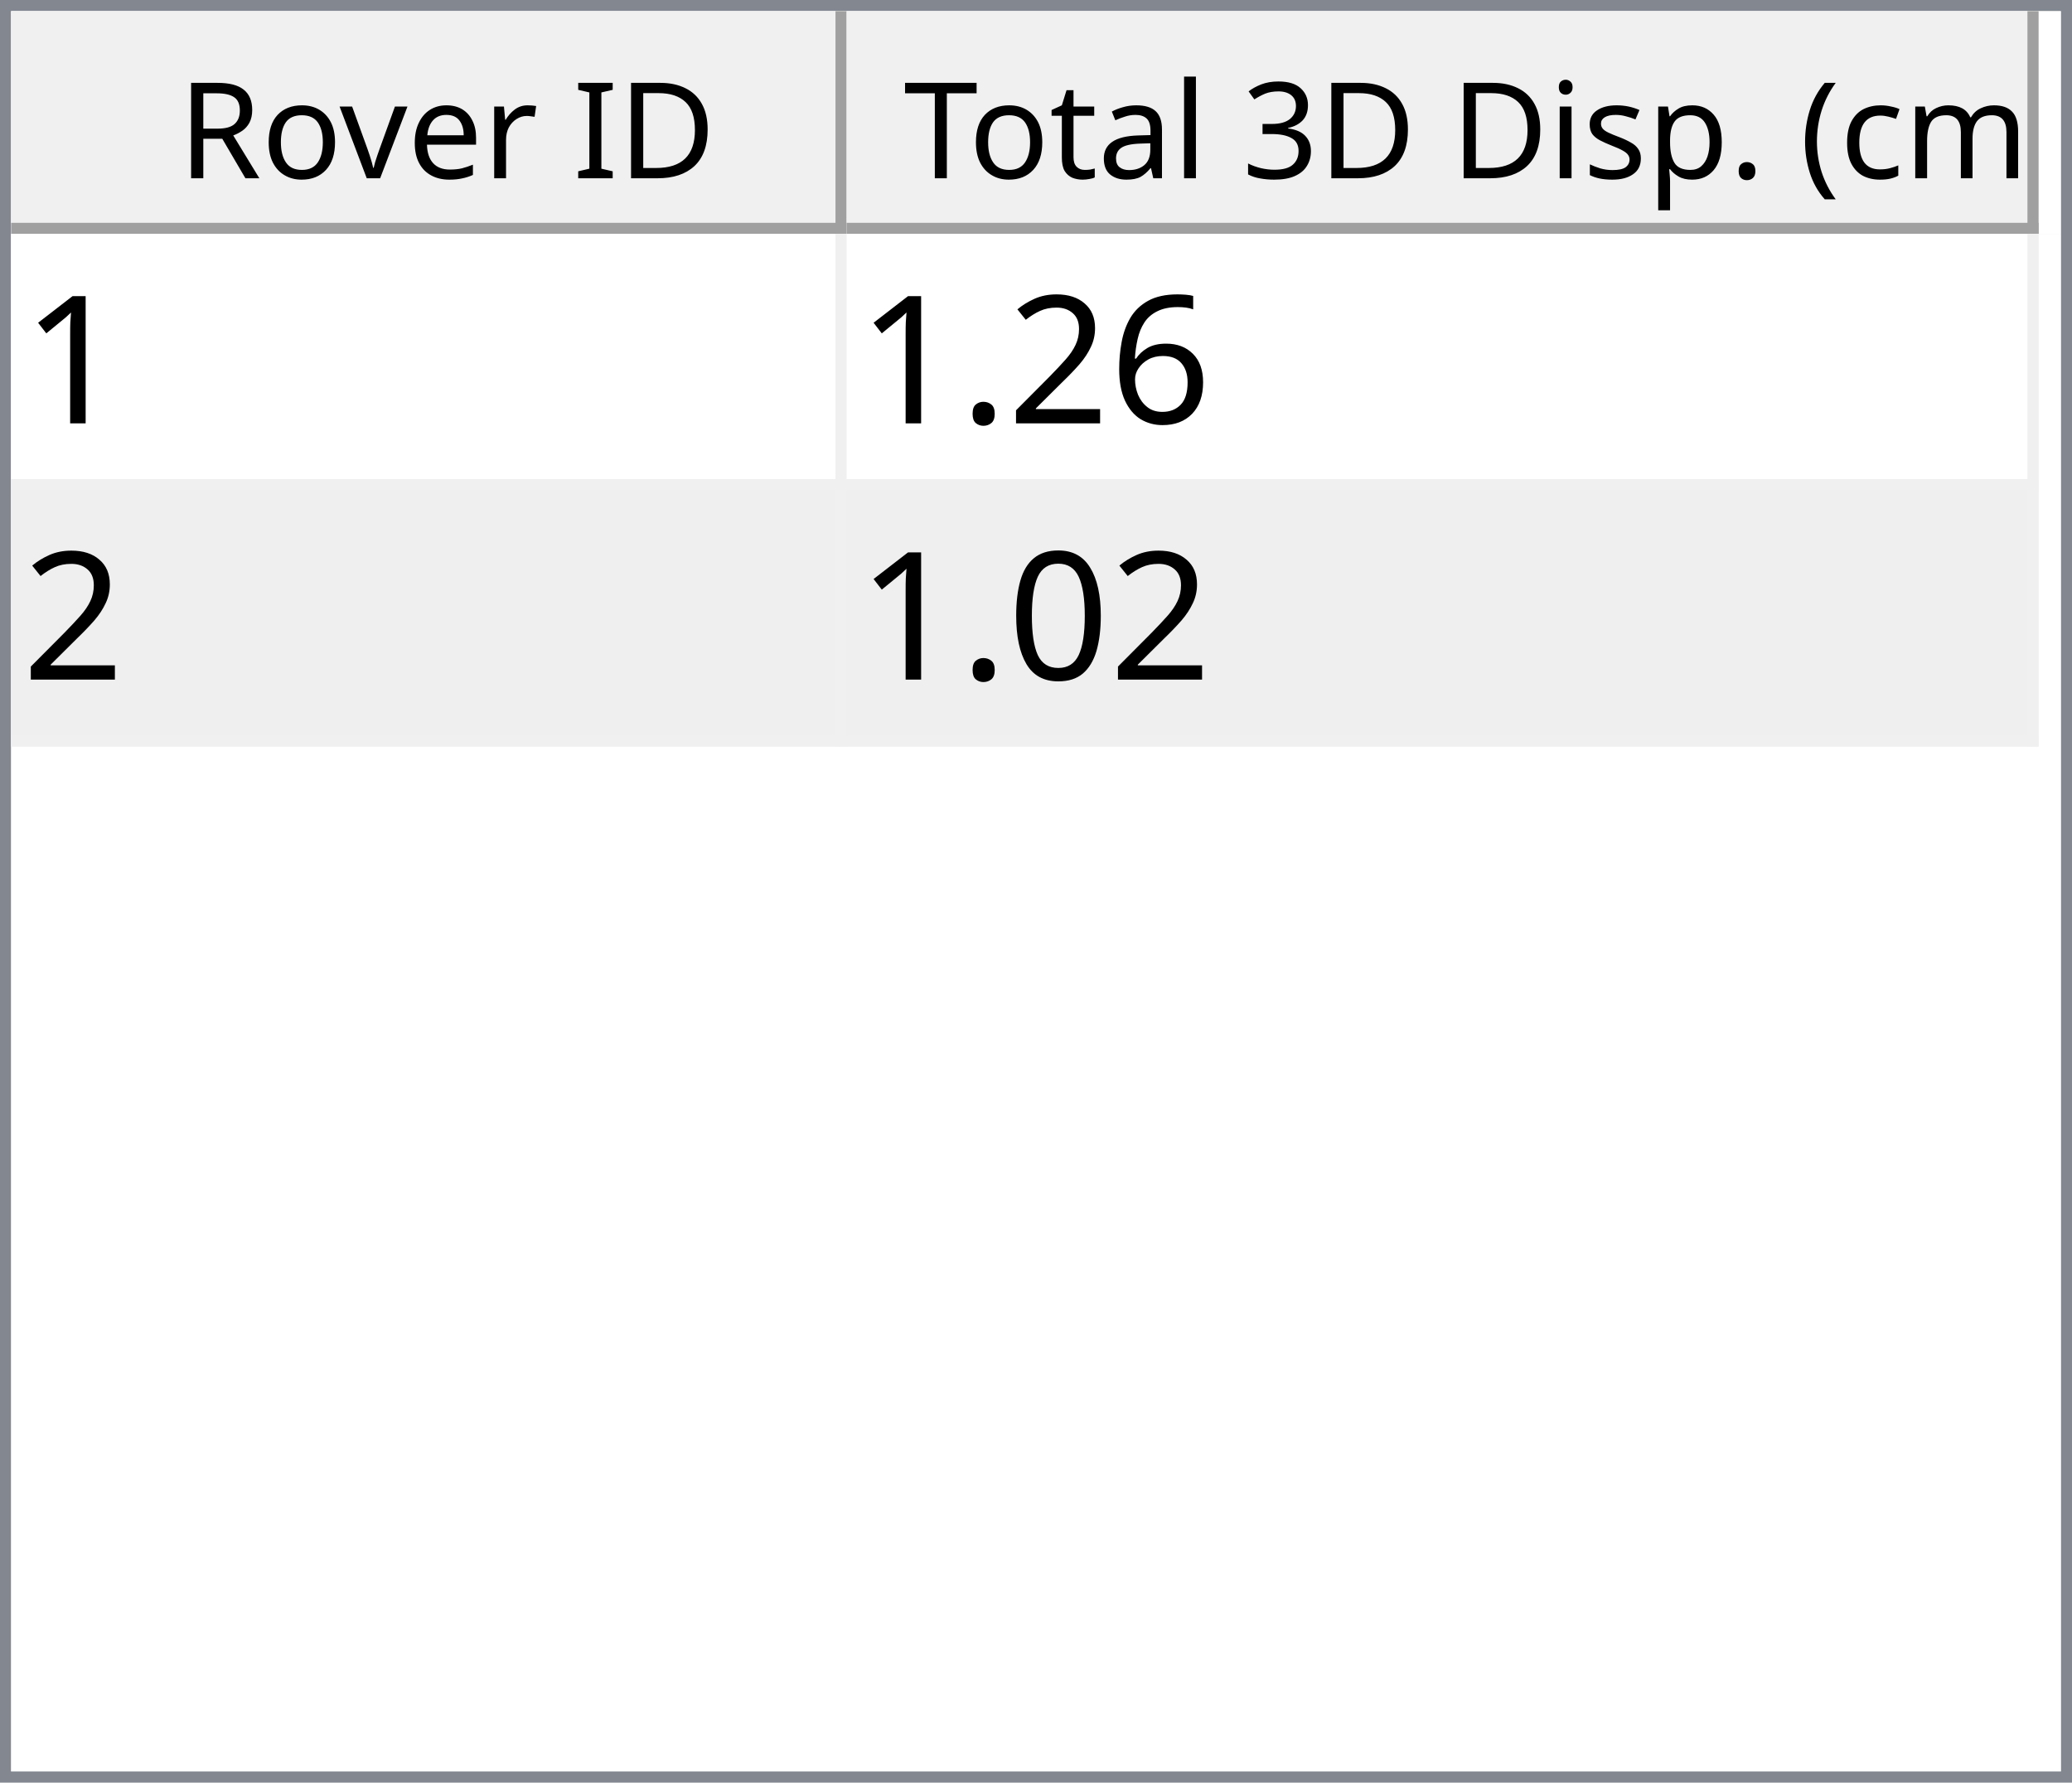
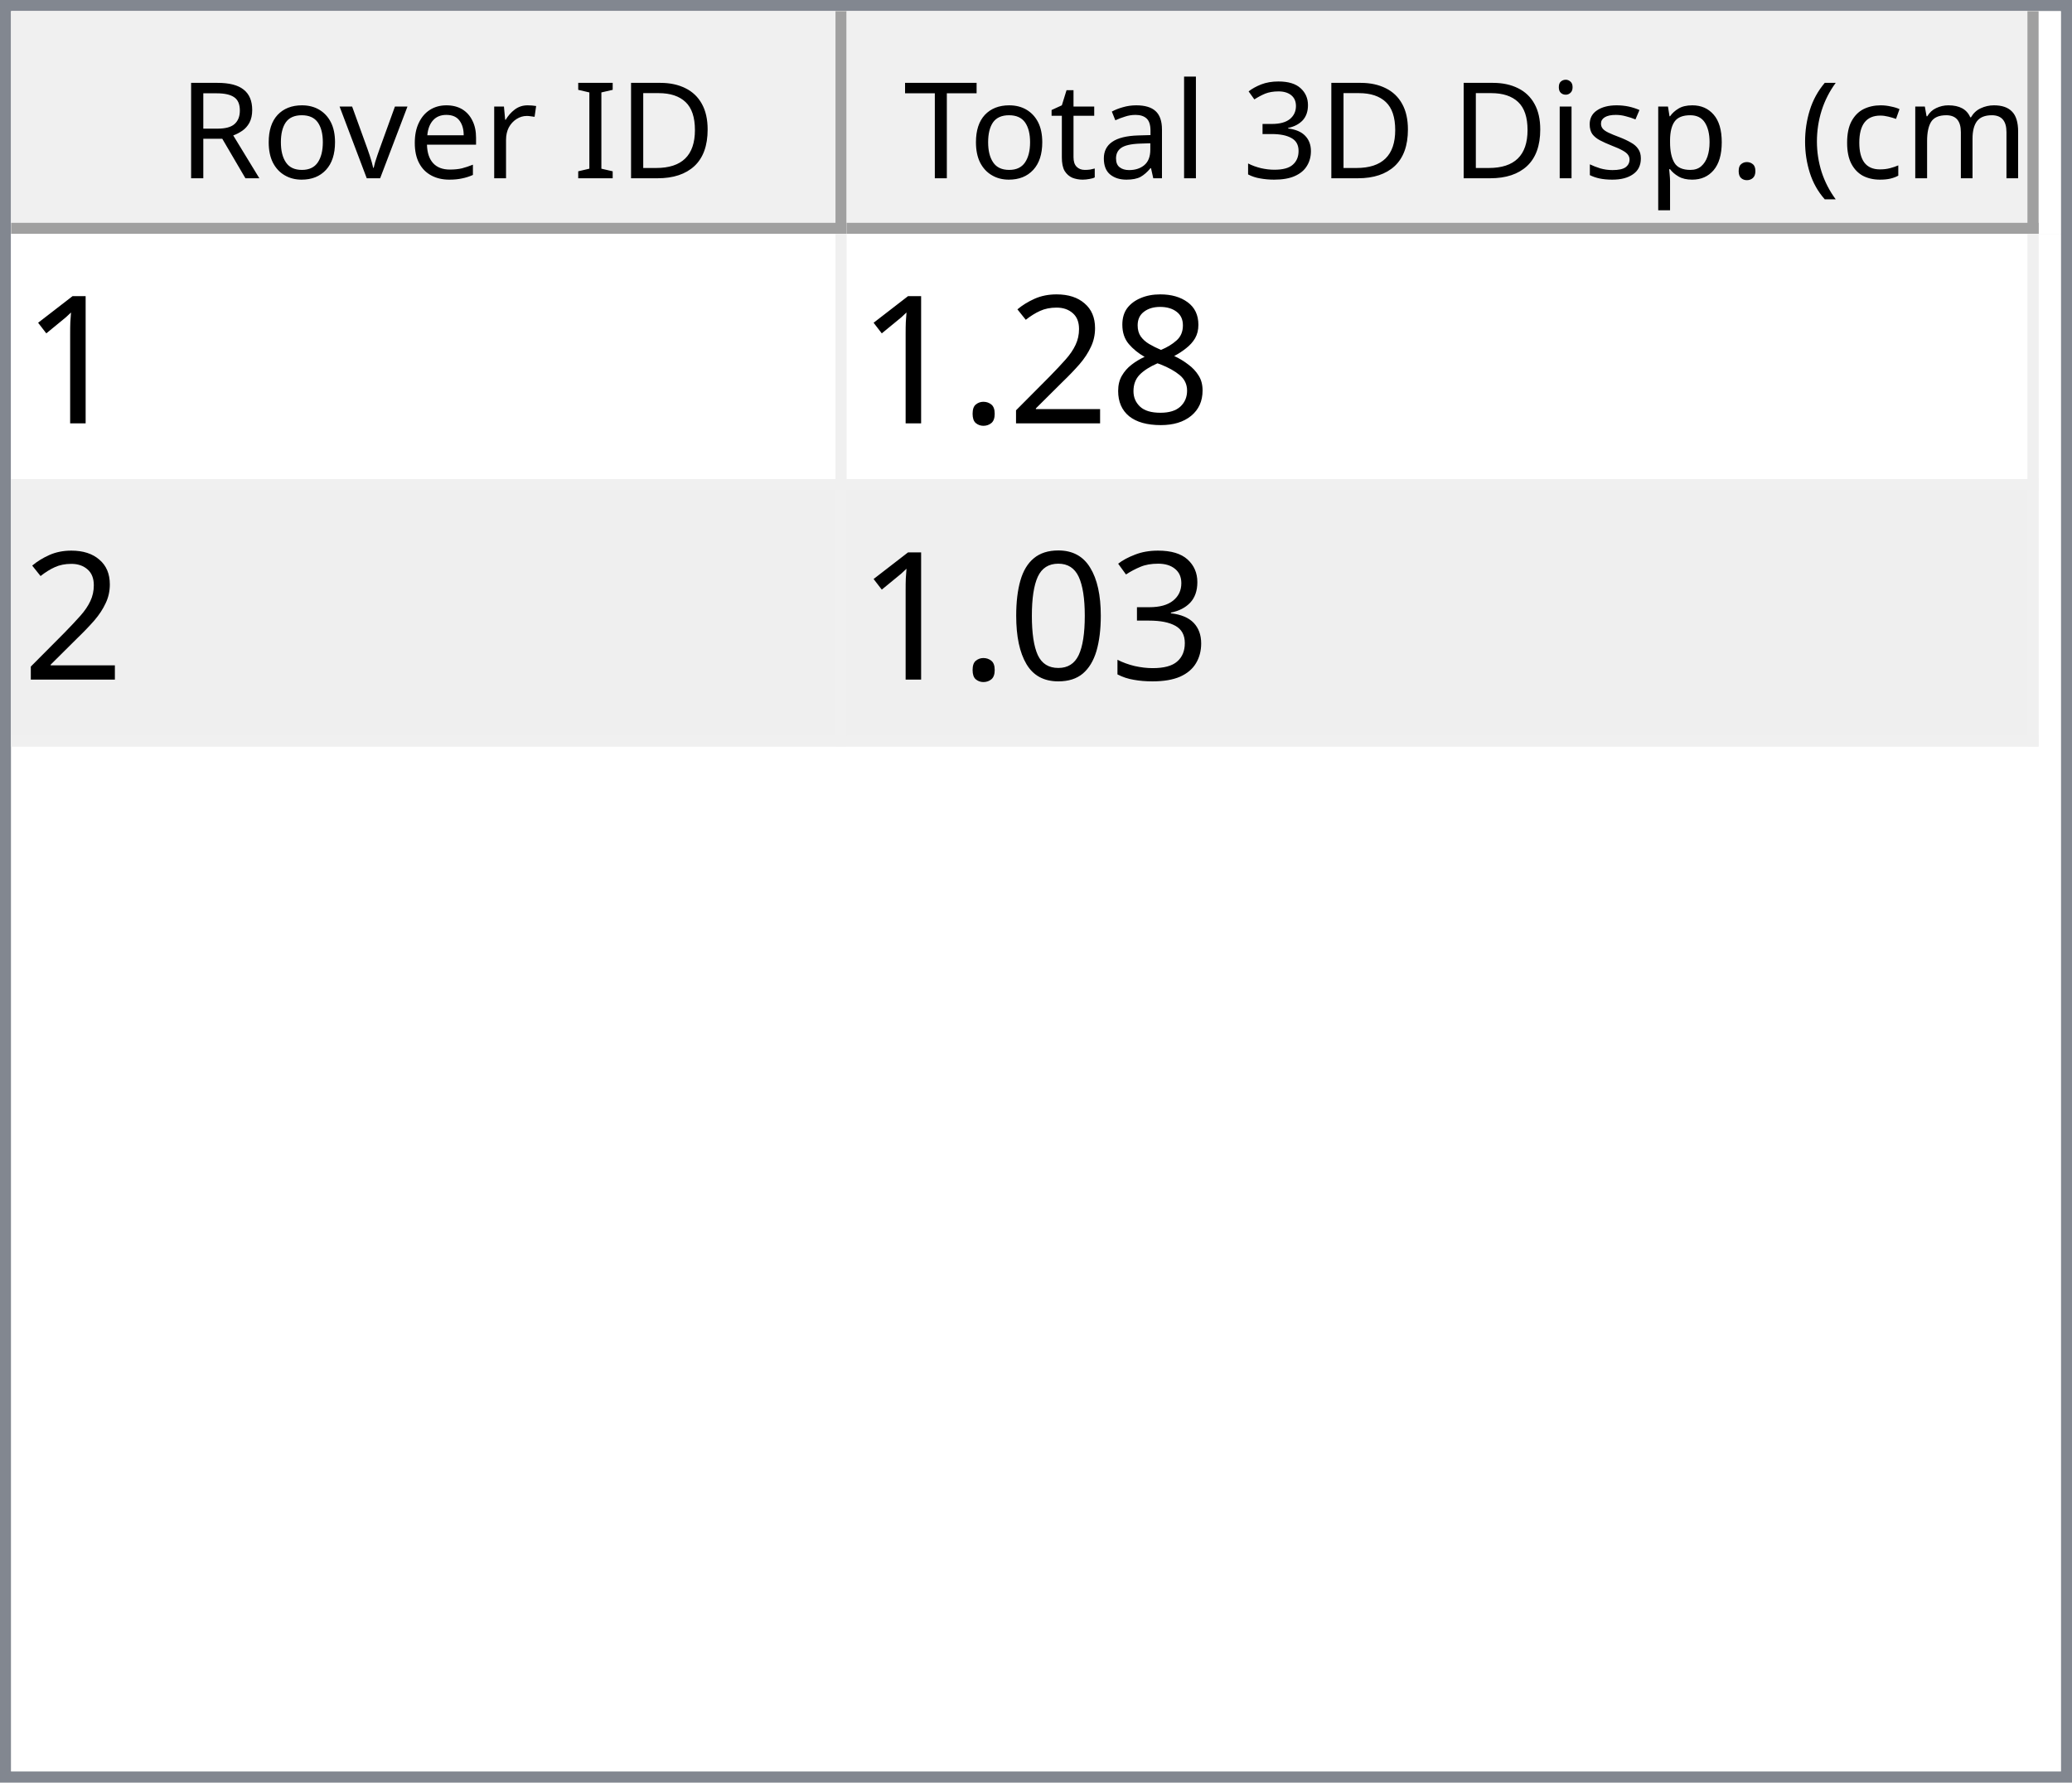
<svg xmlns="http://www.w3.org/2000/svg" style="fill-opacity:1; color-rendering:auto; color-interpolation:auto; text-rendering:auto; stroke:black; stroke-linecap:square; stroke-miterlimit:10; shape-rendering:auto; stroke-opacity:1; fill:black; stroke-dasharray:none; font-weight:normal; stroke-width:1; font-family:'Dialog'; font-style:normal; stroke-linejoin:miter; font-size:12px; stroke-dashoffset:0; image-rendering:auto;" width="186" height="160">
  <defs id="genericDefs" />
  <g>
    <defs id="defs1">
      <clipPath clipPathUnits="userSpaceOnUse" id="clipPath1">
        <path d="M0 0 L186 0 L186 160 L0 160 L0 0 Z" />
      </clipPath>
      <clipPath clipPathUnits="userSpaceOnUse" id="clipPath2">
        <path d="M0 0 L0 160 L186 160 L186 0 Z" />
      </clipPath>
      <clipPath clipPathUnits="userSpaceOnUse" id="clipPath3">
        <path d="M0 0 L0 20 L184 20 L184 0 Z" />
      </clipPath>
      <clipPath clipPathUnits="userSpaceOnUse" id="clipPath4">
        <path d="M0 0 L0 20 L75 20 L75 0 Z" />
      </clipPath>
      <clipPath clipPathUnits="userSpaceOnUse" id="clipPath5">
        <path d="M1 1 L1 19 L74 19 L74 1 Z" />
      </clipPath>
      <clipPath clipPathUnits="userSpaceOnUse" id="clipPath6">
        <path d="M0 0 L0 18 L73 18 L73 0 Z" />
      </clipPath>
      <clipPath clipPathUnits="userSpaceOnUse" id="clipPath7">
        <path d="M-0.5 -0.5 L-0.5 19.5 L74.5 19.5 L74.5 -0.5 Z" />
      </clipPath>
      <clipPath clipPathUnits="userSpaceOnUse" id="clipPath8">
        <path d="M0 0 L0 20 L107 20 L107 0 Z" />
      </clipPath>
      <clipPath clipPathUnits="userSpaceOnUse" id="clipPath9">
        <path d="M1 1 L1 19 L106 19 L106 1 Z" />
      </clipPath>
      <clipPath clipPathUnits="userSpaceOnUse" id="clipPath10">
        <path d="M0 0 L0 18 L105 18 L105 0 Z" />
      </clipPath>
      <clipPath clipPathUnits="userSpaceOnUse" id="clipPath11">
        <path d="M-0.5 -0.5 L-0.5 19.5 L106.5 19.5 L106.5 -0.5 Z" />
      </clipPath>
      <clipPath clipPathUnits="userSpaceOnUse" id="clipPath12">
        <path d="M0 0 L0 138 L184 138 L184 0 Z" />
      </clipPath>
      <clipPath clipPathUnits="userSpaceOnUse" id="clipPath13">
        <path d="M0 0 L0 46 L182 46 L182 0 Z" />
      </clipPath>
      <clipPath clipPathUnits="userSpaceOnUse" id="clipPath14">
        <path d="M-0.5 -0.5 L-0.5 45.5 L181.5 45.5 L181.5 -0.5 Z" />
      </clipPath>
      <clipPath clipPathUnits="userSpaceOnUse" id="clipPath15">
        <path d="M0 0 L0 22 L74 22 L74 0 Z" />
      </clipPath>
      <clipPath clipPathUnits="userSpaceOnUse" id="clipPath16">
        <path d="M0 0 L0 22 L106 22 L106 0 Z" />
      </clipPath>
      <font horiz-adv-x="64.551" id="font1">
        <font-face ascent="107.91" descent="25.098" units-per-em="100" style="font-style:normal; font-family:Segoe UI; font-weight:normal;" />
        <missing-glyph horiz-adv-x="64.551" d="M8.109 0 L8.109 68.266 L56.453 68.266 L56.453 0 L8.109 0 ZM15.328 7.234 L49.219 7.234 L49.219 61.031 L15.328 61.031 L15.328 7.234 Z" />
        <glyph unicode="D" horiz-adv-x="70.117" d="M9.188 0 L9.188 70.016 L28.516 70.016 Q65.531 70.016 65.531 35.891 Q65.531 19.672 55.25 9.836 Q44.969 0 27.734 0 L9.188 0 ZM17.391 62.594 L17.391 7.422 L27.828 7.422 Q41.609 7.422 49.273 14.797 Q56.938 22.172 56.938 35.688 Q56.938 62.594 28.328 62.594 L17.391 62.594 Z" />
        <glyph unicode="I" horiz-adv-x="26.611" d="M17.391 0 L9.188 0 L9.188 70.016 L17.391 70.016 L17.391 0 Z" />
        <glyph unicode=" " horiz-adv-x="27.393" d="" />
        <glyph unicode="r" horiz-adv-x="34.766" d="M34.188 41.891 Q32.078 43.5 28.125 43.5 Q23 43.5 19.555 38.672 Q16.109 33.844 16.109 25.484 L16.109 0 L8.109 0 L8.109 50 L16.109 50 L16.109 39.703 L16.312 39.703 Q18.016 44.969 21.531 47.922 Q25.047 50.875 29.391 50.875 Q32.516 50.875 34.188 50.203 L34.188 41.891 Z" />
        <glyph unicode="e" horiz-adv-x="52.295" d="M48.297 23 L12.984 23 Q13.188 14.656 17.484 10.109 Q21.781 5.562 29.297 5.562 Q37.75 5.562 44.828 11.141 L44.828 3.609 Q38.234 -1.172 27.391 -1.172 Q16.797 -1.172 10.742 5.641 Q4.688 12.453 4.688 24.812 Q4.688 36.469 11.305 43.82 Q17.922 51.172 27.734 51.172 Q37.547 51.172 42.922 44.828 Q48.297 38.484 48.297 27.203 L48.297 23 ZM40.094 29.781 Q40.047 36.719 36.75 40.578 Q33.453 44.438 27.594 44.438 Q21.922 44.438 17.969 40.383 Q14.016 36.328 13.094 29.781 L40.094 29.781 Z" />
        <glyph unicode="v" horiz-adv-x="47.9" d="M47.406 50 L27.484 0 L19.625 0 L0.688 50 L9.469 50 L22.172 13.672 Q23.578 9.672 23.922 6.688 L24.125 6.688 Q24.609 10.453 25.688 13.484 L38.969 50 L47.406 50 Z" />
        <glyph unicode="o" horiz-adv-x="58.594" d="M29 -1.172 Q17.922 -1.172 11.305 5.836 Q4.688 12.844 4.688 24.422 Q4.688 37.016 11.57 44.094 Q18.453 51.172 30.172 51.172 Q41.359 51.172 47.633 44.289 Q53.906 37.406 53.906 25.203 Q53.906 13.234 47.141 6.031 Q40.375 -1.172 29 -1.172 ZM29.594 44.438 Q21.875 44.438 17.383 39.188 Q12.891 33.938 12.891 24.703 Q12.891 15.828 17.43 10.695 Q21.969 5.562 29.594 5.562 Q37.359 5.562 41.531 10.594 Q45.703 15.625 45.703 24.906 Q45.703 34.281 41.531 39.359 Q37.359 44.438 29.594 44.438 Z" />
        <glyph unicode="R" horiz-adv-x="59.814" d="M59.375 0 L49.609 0 L37.891 19.625 Q36.281 22.359 34.766 24.289 Q33.25 26.219 31.664 27.438 Q30.078 28.656 28.25 29.219 Q26.422 29.781 24.125 29.781 L17.391 29.781 L17.391 0 L9.188 0 L9.188 70.016 L30.078 70.016 Q34.672 70.016 38.555 68.867 Q42.438 67.719 45.289 65.375 Q48.141 63.031 49.758 59.547 Q51.375 56.062 51.375 51.375 Q51.375 47.703 50.273 44.656 Q49.172 41.609 47.148 39.211 Q45.125 36.812 42.266 35.133 Q39.406 33.453 35.844 32.516 L35.844 32.328 Q37.594 31.547 38.891 30.547 Q40.188 29.547 41.359 28.18 Q42.531 26.812 43.68 25.078 Q44.828 23.344 46.234 21.047 L59.375 0 ZM17.391 62.594 L17.391 37.203 L28.516 37.203 Q31.594 37.203 34.203 38.133 Q36.812 39.062 38.719 40.797 Q40.625 42.531 41.703 45.047 Q42.781 47.562 42.781 50.688 Q42.781 56.297 39.141 59.445 Q35.5 62.594 28.609 62.594 L17.391 62.594 Z" />
        <glyph unicode=")" horiz-adv-x="30.176" d="M8.297 -15.922 L1.172 -15.922 Q16.406 2.344 16.406 26.812 Q16.406 51.469 1.078 70.016 L8.297 70.016 Q23.531 52.156 23.531 26.703 Q23.531 1.375 8.297 -15.922 Z" />
        <glyph unicode="m" horiz-adv-x="86.133" d="M79.109 0 L71.094 0 L71.094 28.719 Q71.094 37.016 68.531 40.727 Q65.969 44.438 59.906 44.438 Q54.781 44.438 51.195 39.75 Q47.609 35.062 47.609 28.516 L47.609 0 L39.594 0 L39.594 29.688 Q39.594 44.438 28.219 44.438 Q22.953 44.438 19.531 40.016 Q16.109 35.594 16.109 28.516 L16.109 0 L8.109 0 L8.109 50 L16.109 50 L16.109 42.094 L16.312 42.094 Q21.625 51.172 31.844 51.172 Q36.969 51.172 40.773 48.312 Q44.578 45.453 46 40.828 Q51.562 51.172 62.594 51.172 Q79.109 51.172 79.109 30.812 L79.109 0 Z" />
        <glyph unicode="c" horiz-adv-x="46.191" d="M42.188 2.297 Q36.422 -1.172 28.516 -1.172 Q17.828 -1.172 11.258 5.789 Q4.688 12.75 4.688 23.828 Q4.688 36.188 11.766 43.68 Q18.844 51.172 30.672 51.172 Q37.25 51.172 42.281 48.734 L42.281 40.531 Q36.719 44.438 30.375 44.438 Q22.703 44.438 17.797 38.945 Q12.891 33.453 12.891 24.516 Q12.891 15.719 17.508 10.641 Q22.125 5.562 29.891 5.562 Q36.422 5.562 42.188 9.906 L42.188 2.297 Z" />
        <glyph unicode="(" horiz-adv-x="30.176" d="M29.109 -15.922 L21.969 -15.922 Q6.844 1.375 6.844 26.703 Q6.844 52.156 21.969 70.016 L29.203 70.016 Q13.875 51.469 13.875 26.812 Q13.875 2.344 29.109 -15.922 Z" />
        <glyph unicode="." horiz-adv-x="21.68" d="M10.891 -1.078 Q8.641 -1.078 7.055 0.539 Q5.469 2.156 5.469 4.391 Q5.469 6.641 7.055 8.273 Q8.641 9.906 10.891 9.906 Q13.188 9.906 14.797 8.273 Q16.406 6.641 16.406 4.391 Q16.406 2.156 14.797 0.539 Q13.188 -1.078 10.891 -1.078 Z" />
        <glyph unicode="p" horiz-adv-x="58.789" d="M16.312 7.234 L16.109 7.234 L16.109 -23 L8.109 -23 L8.109 50 L16.109 50 L16.109 41.219 L16.312 41.219 Q22.219 51.172 33.594 51.172 Q43.266 51.172 48.688 44.461 Q54.109 37.75 54.109 26.469 Q54.109 13.922 48 6.375 Q41.891 -1.172 31.297 -1.172 Q21.578 -1.172 16.312 7.234 ZM16.109 27.391 L16.109 20.406 Q16.109 14.203 20.141 9.883 Q24.172 5.562 30.375 5.562 Q37.641 5.562 41.773 11.133 Q45.906 16.703 45.906 26.609 Q45.906 34.969 42.047 39.703 Q38.188 44.438 31.594 44.438 Q24.609 44.438 20.359 39.578 Q16.109 34.719 16.109 27.391 Z" />
        <glyph unicode="s" horiz-adv-x="42.432" d="M5.078 1.812 L5.078 10.406 Q11.625 5.562 19.484 5.562 Q30.031 5.562 30.031 12.594 Q30.031 14.594 29.125 15.992 Q28.219 17.391 26.68 18.461 Q25.141 19.531 23.07 20.383 Q21 21.234 18.609 22.172 Q15.281 23.484 12.766 24.828 Q10.25 26.172 8.57 27.859 Q6.891 29.547 6.031 31.695 Q5.172 33.844 5.172 36.719 Q5.172 40.234 6.789 42.945 Q8.406 45.656 11.086 47.484 Q13.766 49.312 17.211 50.242 Q20.656 51.172 24.312 51.172 Q30.812 51.172 35.938 48.922 L35.938 40.828 Q30.422 44.438 23.25 44.438 Q21 44.438 19.195 43.922 Q17.391 43.406 16.094 42.477 Q14.797 41.547 14.086 40.258 Q13.375 38.969 13.375 37.406 Q13.375 35.453 14.086 34.133 Q14.797 32.812 16.164 31.789 Q17.531 30.766 19.484 29.938 Q21.438 29.109 23.922 28.125 Q27.25 26.859 29.883 25.516 Q32.516 24.172 34.375 22.484 Q36.234 20.797 37.234 18.602 Q38.234 16.406 38.234 13.375 Q38.234 9.672 36.602 6.938 Q34.969 4.203 32.234 2.398 Q29.5 0.594 25.93 -0.289 Q22.359 -1.172 18.453 -1.172 Q10.75 -1.172 5.078 1.812 Z" />
        <glyph unicode="i" horiz-adv-x="24.219" d="M12.203 62.703 Q10.062 62.703 8.547 64.164 Q7.031 65.625 7.031 67.875 Q7.031 70.125 8.547 71.609 Q10.062 73.094 12.203 73.094 Q14.406 73.094 15.945 71.609 Q17.484 70.125 17.484 67.875 Q17.484 65.719 15.945 64.211 Q14.406 62.703 12.203 62.703 ZM16.109 0 L8.109 0 L8.109 50 L16.109 50 L16.109 0 Z" />
        <glyph unicode="3" horiz-adv-x="53.906" d="M46.531 19.828 Q46.531 15.094 44.75 11.211 Q42.969 7.328 39.719 4.57 Q36.469 1.812 31.93 0.297 Q27.391 -1.219 21.922 -1.219 Q11.922 -1.219 6 2.594 L6 11.188 Q13.094 5.609 22.219 5.609 Q25.875 5.609 28.828 6.539 Q31.781 7.469 33.906 9.227 Q36.031 10.984 37.18 13.477 Q38.328 15.969 38.328 19.094 Q38.328 32.812 18.797 32.812 L12.984 32.812 L12.984 39.594 L18.5 39.594 Q35.797 39.594 35.797 52.484 Q35.797 64.406 22.609 64.406 Q15.188 64.406 8.688 59.422 L8.688 67.188 Q15.375 71.188 24.609 71.188 Q29 71.188 32.57 69.969 Q36.141 68.75 38.68 66.555 Q41.219 64.359 42.609 61.281 Q44 58.203 44 54.5 Q44 40.672 30.031 36.719 L30.031 36.531 Q33.594 36.141 36.625 34.797 Q39.656 33.453 41.852 31.305 Q44.047 29.156 45.289 26.25 Q46.531 23.344 46.531 19.828 Z" />
        <glyph unicode="l" horiz-adv-x="24.219" d="M16.109 0 L8.109 0 L8.109 74.031 L16.109 74.031 L16.109 0 Z" />
        <glyph unicode="a" horiz-adv-x="50.879" d="M43.891 0 L35.891 0 L35.891 7.812 L35.688 7.812 Q30.469 -1.172 20.312 -1.172 Q12.844 -1.172 8.617 2.781 Q4.391 6.734 4.391 13.281 Q4.391 27.297 20.906 29.594 L35.891 31.688 Q35.891 44.438 25.594 44.438 Q16.547 44.438 9.281 38.281 L9.281 46.484 Q16.656 51.172 26.266 51.172 Q43.891 51.172 43.891 32.516 L43.891 0 ZM35.891 25.297 L23.828 23.641 Q18.266 22.859 15.43 20.875 Q12.594 18.891 12.594 13.875 Q12.594 10.203 15.211 7.883 Q17.828 5.562 22.172 5.562 Q28.125 5.562 32.008 9.742 Q35.891 13.922 35.891 20.312 L35.891 25.297 Z" />
        <glyph unicode="t" horiz-adv-x="33.887" d="M31.297 0.484 Q28.469 -1.078 23.828 -1.078 Q10.688 -1.078 10.688 13.578 L10.688 43.172 L2.094 43.172 L2.094 50 L10.688 50 L10.688 62.203 L18.703 64.797 L18.703 50 L31.297 50 L31.297 43.172 L18.703 43.172 L18.703 14.984 Q18.703 9.969 20.414 7.82 Q22.125 5.672 26.078 5.672 Q29.109 5.672 31.297 7.328 L31.297 0.484 Z" />
        <glyph unicode="T" horiz-adv-x="52.393" d="M50.594 62.594 L30.375 62.594 L30.375 0 L22.172 0 L22.172 62.594 L2 62.594 L2 70.016 L50.594 70.016 L50.594 62.594 Z" />
      </font>
      <font horiz-adv-x="75.0" id="font2">
        <font-face ascent="100.537" descent="21.973" units-per-em="100" style="font-style:normal; font-family:sans-serif; font-weight:normal;" />
        <missing-glyph horiz-adv-x="75.0" d="M12.5 0 L12.5 62.5 L62.5 62.5 L62.5 0 L12.5 0 ZM14.062 1.562 L60.938 1.562 L60.938 60.938 L14.062 60.938 L14.062 1.562 Z" />
        <glyph unicode="1" horiz-adv-x="55.615" d="M37.25 0 L28.469 0 L28.469 56 Q25.297 52.984 20.141 49.953 Q14.984 46.922 10.891 45.406 L10.891 53.906 Q18.266 57.375 23.781 62.305 Q29.297 67.234 31.594 71.875 L37.25 71.875 L37.25 0 Z" />
-         <glyph unicode="6" horiz-adv-x="55.615" d="M49.75 54.047 L41.016 53.375 Q39.844 58.547 37.703 60.891 Q34.125 64.656 28.906 64.656 Q24.703 64.656 21.531 62.312 Q17.391 59.281 14.992 53.469 Q12.594 47.656 12.5 36.922 Q15.672 41.75 20.266 44.094 Q24.859 46.438 29.891 46.438 Q38.672 46.438 44.852 39.969 Q51.031 33.5 51.031 23.25 Q51.031 16.5 48.125 10.719 Q45.219 4.938 40.141 1.859 Q35.062 -1.219 28.609 -1.219 Q17.625 -1.219 10.695 6.859 Q3.766 14.938 3.766 33.5 Q3.766 54.25 11.422 63.672 Q18.109 71.875 29.438 71.875 Q37.891 71.875 43.289 67.141 Q48.688 62.406 49.75 54.047 ZM13.875 23.188 Q13.875 18.656 15.797 14.508 Q17.719 10.359 21.188 8.18 Q24.656 6 28.469 6 Q34.031 6 38.039 10.492 Q42.047 14.984 42.047 22.703 Q42.047 30.125 38.086 34.398 Q34.125 38.672 28.125 38.672 Q22.172 38.672 18.023 34.398 Q13.875 30.125 13.875 23.188 Z" />
+         <glyph unicode="8" horiz-adv-x="55.615" d="M17.672 38.812 Q12.203 40.828 9.57 44.539 Q6.938 48.25 6.938 53.422 Q6.938 61.234 12.555 66.555 Q18.172 71.875 27.484 71.875 Q36.859 71.875 42.578 66.43 Q48.297 60.984 48.297 53.172 Q48.297 48.188 45.68 44.508 Q43.062 40.828 37.75 38.812 Q44.344 36.672 47.781 31.883 Q51.219 27.094 51.219 20.453 Q51.219 11.281 44.727 5.031 Q38.234 -1.219 27.641 -1.219 Q17.047 -1.219 10.547 5.055 Q4.047 11.328 4.047 20.703 Q4.047 27.688 7.594 32.398 Q11.141 37.109 17.672 38.812 ZM15.922 53.719 Q15.922 48.641 19.195 45.414 Q22.469 42.188 27.688 42.188 Q32.766 42.188 36.016 45.383 Q39.266 48.578 39.266 53.219 Q39.266 58.062 35.914 61.359 Q32.562 64.656 27.594 64.656 Q22.562 64.656 19.242 61.43 Q15.922 58.203 15.922 53.719 ZM13.094 20.656 Q13.094 16.891 14.875 13.375 Q16.656 9.859 20.172 7.93 Q23.688 6 27.734 6 Q34.031 6 38.133 10.055 Q42.234 14.109 42.234 20.359 Q42.234 26.703 38.016 30.859 Q33.797 35.016 27.438 35.016 Q21.234 35.016 17.164 30.914 Q13.094 26.812 13.094 20.656 Z" />
        <glyph unicode="2" horiz-adv-x="55.615" d="M50.344 8.453 L50.344 0 L3.031 0 Q2.938 3.172 4.047 6.109 Q5.859 10.938 9.836 15.625 Q13.812 20.312 21.344 26.469 Q33.016 36.031 37.117 41.625 Q41.219 47.219 41.219 52.203 Q41.219 57.422 37.477 61.008 Q33.734 64.594 27.734 64.594 Q21.391 64.594 17.578 60.789 Q13.766 56.984 13.719 50.25 L4.688 51.172 Q5.609 61.281 11.664 66.578 Q17.719 71.875 27.938 71.875 Q38.234 71.875 44.242 66.164 Q50.25 60.453 50.25 52 Q50.25 47.703 48.492 43.555 Q46.734 39.406 42.656 34.812 Q38.578 30.219 29.109 22.219 Q21.188 15.578 18.945 13.211 Q16.703 10.844 15.234 8.453 L50.344 8.453 Z" />
        <glyph unicode="." horiz-adv-x="27.783" d="M9.078 0 L9.078 10.016 L19.094 10.016 L19.094 0 L9.078 0 Z" />
+         <glyph unicode="3" horiz-adv-x="55.615" d="M4.203 18.891 L12.984 20.062 Q14.5 12.594 18.141 9.297 Q21.781 6 27 6 Q33.203 6 37.477 10.297 Q41.75 14.594 41.75 20.953 Q41.75 27 37.797 30.93 Q33.844 34.859 27.734 34.859 Q25.25 34.859 21.531 33.891 L22.516 41.609 Q23.391 41.5 23.922 41.5 Q29.547 41.5 34.039 44.43 Q38.531 47.359 38.531 53.469 Q38.531 58.297 35.258 61.477 Q31.984 64.656 26.812 64.656 Q21.688 64.656 18.266 61.43 Q14.844 58.203 13.875 51.766 L5.078 53.328 Q6.688 62.156 12.398 67.016 Q18.109 71.875 26.609 71.875 Q32.469 71.875 37.398 69.359 Q42.328 66.844 44.945 62.5 Q47.562 58.156 47.562 53.266 Q47.562 48.641 45.07 44.828 Q42.578 41.016 37.703 38.766 Q44.047 37.312 47.562 32.695 Q51.078 28.078 51.078 21.141 Q51.078 11.766 44.242 5.25 Q37.406 -1.266 26.953 -1.266 Q17.531 -1.266 11.305 4.352 Q5.078 9.969 4.203 18.891 Z" />
        <glyph unicode="0" horiz-adv-x="55.615" d="M4.156 35.297 Q4.156 48 6.766 55.742 Q9.375 63.484 14.523 67.68 Q19.672 71.875 27.484 71.875 Q33.25 71.875 37.594 69.555 Q41.938 67.234 44.773 62.867 Q47.609 58.5 49.219 52.227 Q50.828 45.953 50.828 35.297 Q50.828 22.703 48.242 14.969 Q45.656 7.234 40.508 3.008 Q35.359 -1.219 27.484 -1.219 Q17.141 -1.219 11.234 6.203 Q4.156 15.141 4.156 35.297 ZM13.188 35.297 Q13.188 17.672 17.312 11.836 Q21.438 6 27.484 6 Q33.547 6 37.672 11.859 Q41.797 17.719 41.797 35.297 Q41.797 52.984 37.672 58.789 Q33.547 64.594 27.391 64.594 Q21.344 64.594 17.719 59.469 Q13.188 52.938 13.188 35.297 Z" />
      </font>
    </defs>
    <g style="fill:white; stroke:white;">
      <rect x="0" y="0" width="186" style="clip-path:url(#clipPath1); stroke:none;" height="160" />
    </g>
    <g style="fill:white; text-rendering:optimizeSpeed; color-rendering:optimizeSpeed; image-rendering:optimizeSpeed; shape-rendering:crispEdges; stroke:white; color-interpolation:sRGB;">
      <rect x="0" width="186" height="160" y="0" style="stroke:none;" />
      <path style="stroke:none;" d="M0 160 L186 160 L186 0 L0 0 Z" />
    </g>
    <g style="fill:rgb(240,240,240); font-family:'Segoe UI'; stroke:rgb(240,240,240);">
      <rect x="0" y="0" width="186" style="clip-path:url(#clipPath2); stroke:none;" height="160" />
    </g>
    <g style="fill:rgb(130,135,144); font-family:'Segoe UI'; stroke:rgb(130,135,144);">
      <path d="M0 0 L186 0 L186 160 L0 160 L0 0 ZM1 1 L185 1 L185 159 L1 159 L1 1 Z" style="fill-rule:evenodd; clip-path:url(#clipPath2); stroke:none;" />
    </g>
    <g style="fill:white; font-family:'Segoe UI'; stroke:white;" transform="translate(1,1)">
      <rect x="0" y="0" width="184" style="clip-path:url(#clipPath3); stroke:none;" height="20" />
    </g>
    <g style="fill:rgb(240,240,240); font-family:'Segoe UI'; stroke:rgb(240,240,240);" transform="translate(1,1)">
      <rect x="0" y="0" width="75" style="clip-path:url(#clipPath4); stroke:none;" height="20" />
    </g>
    <g style="font-family:'Segoe UI';" transform="translate(2,2)">
      <text x="14" xml:space="preserve" y="14" style="clip-path:url(#clipPath6); stroke:none;">Rover ID</text>
    </g>
    <g style="fill:rgb(160,160,160); font-family:'Segoe UI'; stroke:rgb(160,160,160); stroke-linejoin:bevel;" transform="translate(1.5,1.5)">
      <line x1="74" x2="74" y1="0" style="fill:none; clip-path:url(#clipPath7);" y2="19" />
    </g>
    <g style="fill:rgb(160,160,160); font-family:'Segoe UI'; stroke:rgb(160,160,160); stroke-linejoin:bevel;" transform="matrix(1,0,0,1,1,1) translate(0.5,0.5)">
      <line x1="0" x2="74" y1="19" style="fill:none; clip-path:url(#clipPath7);" y2="19" />
    </g>
    <g style="fill:rgb(240,240,240); font-family:'Segoe UI'; stroke:rgb(240,240,240);" transform="translate(76,1)">
      <rect x="0" y="0" width="107" style="clip-path:url(#clipPath8); stroke:none;" height="20" />
    </g>
    <g style="font-family:'Segoe UI';" transform="translate(77,2)">
      <text x="1" xml:space="preserve" y="14" style="clip-path:url(#clipPath10); stroke:none;"> Total 3D Disp. (cm)</text>
    </g>
    <g style="fill:rgb(160,160,160); font-family:'Segoe UI'; stroke:rgb(160,160,160); stroke-linejoin:bevel;" transform="translate(76.5,1.5)">
      <line x1="106" x2="106" y1="0" style="fill:none; clip-path:url(#clipPath11);" y2="19" />
    </g>
    <g style="fill:rgb(160,160,160); font-family:'Segoe UI'; stroke:rgb(160,160,160); stroke-linejoin:bevel;" transform="matrix(1,0,0,1,76,1) translate(0.5,0.5)">
      <line x1="0" x2="106" y1="19" style="fill:none; clip-path:url(#clipPath11);" y2="19" />
    </g>
    <g style="fill:white; font-family:'Segoe UI'; stroke:white;" transform="translate(1,21)">
      <rect x="0" y="0" width="184" style="clip-path:url(#clipPath12); stroke:none;" height="138" />
    </g>
    <g style="fill:rgb(240,240,240); font-size:16px; font-family:sans-serif; stroke:rgb(240,240,240);" transform="translate(1,21)">
      <rect x="0" y="0" width="182" style="clip-path:url(#clipPath13); stroke:none;" height="46" />
      <line transform="translate(0.5,0.5)" x1="0" x2="181" y1="22" style="clip-path:url(#clipPath14); fill:none; stroke-linejoin:bevel;" y2="22" />
    </g>
    <g transform="matrix(1,0,0,1,1,21) translate(0.5,0.5)" style="fill:rgb(240,240,240); font-size:16px; font-family:sans-serif; stroke:rgb(240,240,240); stroke-linejoin:bevel;">
      <line x1="0" x2="181" y1="45" style="fill:none; clip-path:url(#clipPath14);" y2="45" />
    </g>
    <g transform="matrix(1,0,0,1,1,21) translate(0.5,0.5)" style="fill:rgb(240,240,240); font-size:16px; font-family:sans-serif; stroke:rgb(240,240,240); stroke-linejoin:bevel;">
      <line x1="74" x2="74" y1="0" style="fill:none; clip-path:url(#clipPath14);" y2="45" />
    </g>
    <g transform="matrix(1,0,0,1,1,21) translate(0.5,0.5)" style="fill:rgb(240,240,240); font-size:16px; font-family:sans-serif; stroke:rgb(240,240,240); stroke-linejoin:bevel;">
      <line x1="181" x2="181" y1="0" style="fill:none; clip-path:url(#clipPath14);" y2="45" />
    </g>
    <g style="fill:white; font-size:16px; font-family:sans-serif; stroke:white;" transform="matrix(1,0,0,1,1,21)">
      <rect x="0" y="0" width="74" style="clip-path:url(#clipPath15); stroke:none;" height="22" />
      <text x="1" y="17" style="fill:black; clip-path:url(#clipPath15); stroke:none;" xml:space="preserve">1</text>
    </g>
    <g style="fill:white; font-size:16px; font-family:sans-serif; stroke:white;" transform="matrix(1,0,0,1,1,21) translate(75,0)">
      <rect x="0" y="0" width="106" style="clip-path:url(#clipPath16); stroke:none;" height="22" />
-       <text x="1" y="17" style="fill:black; clip-path:url(#clipPath16); stroke:none;" xml:space="preserve">1.26</text>
+       <text x="1" y="17" style="fill:black; clip-path:url(#clipPath16); stroke:none;" xml:space="preserve">1.28</text>
    </g>
    <g style="fill:rgb(239,239,239); font-size:16px; font-family:sans-serif; stroke:rgb(239,239,239);" transform="matrix(1,0,0,1,1,21) translate(0,23)">
      <rect x="0" y="0" width="74" style="clip-path:url(#clipPath15); stroke:none;" height="22" />
      <text x="1" y="17" style="fill:black; clip-path:url(#clipPath15); stroke:none;" xml:space="preserve">2</text>
    </g>
    <g style="fill:rgb(239,239,239); font-size:16px; font-family:sans-serif; stroke:rgb(239,239,239);" transform="matrix(1,0,0,1,1,21) translate(75,23)">
      <rect x="0" y="0" width="106" style="clip-path:url(#clipPath16); stroke:none;" height="22" />
-       <text x="1" y="17" style="fill:black; clip-path:url(#clipPath16); stroke:none;" xml:space="preserve">1.02</text>
+       <text x="1" y="17" style="fill:black; clip-path:url(#clipPath16); stroke:none;" xml:space="preserve">1.03</text>
    </g>
  </g>
</svg>
